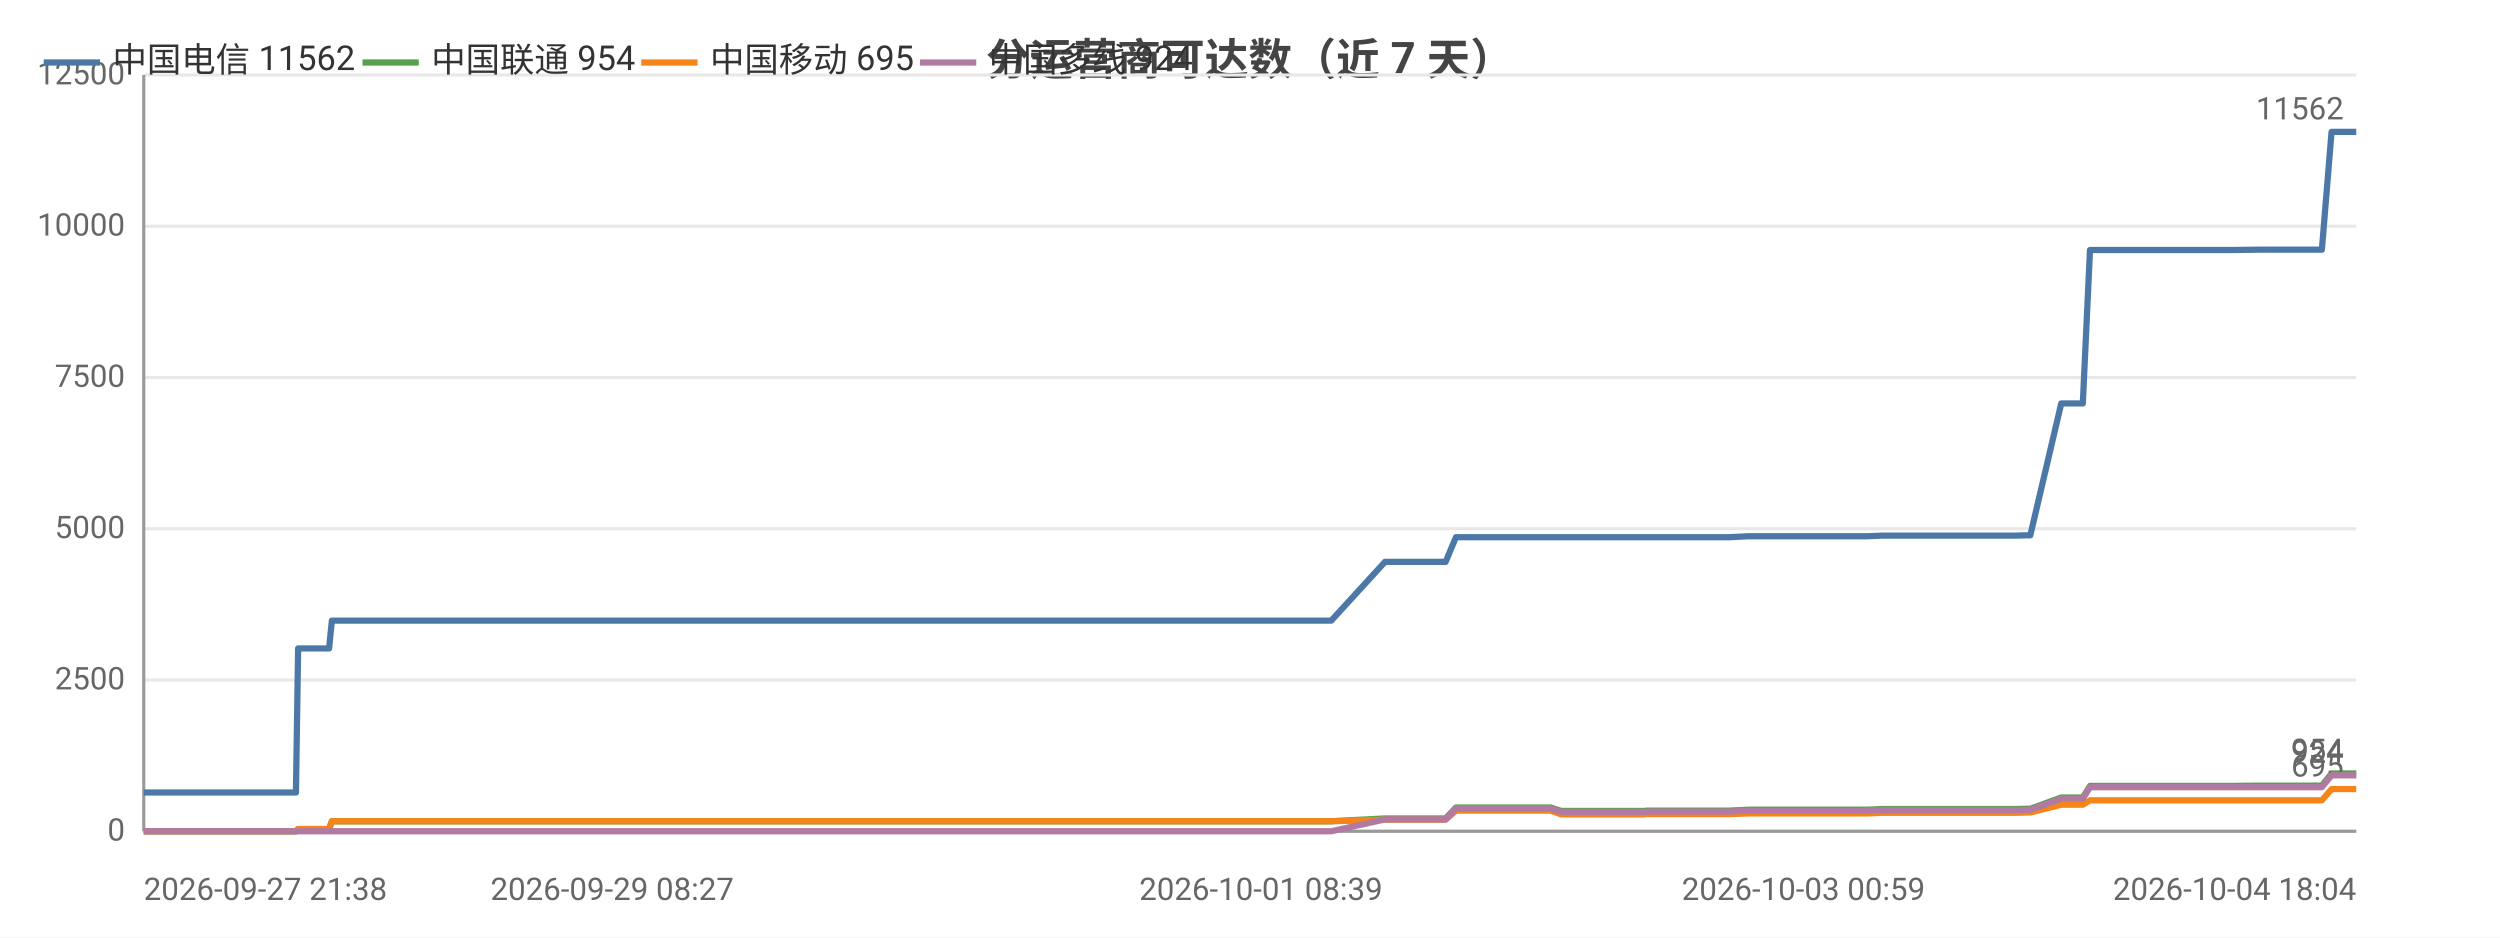
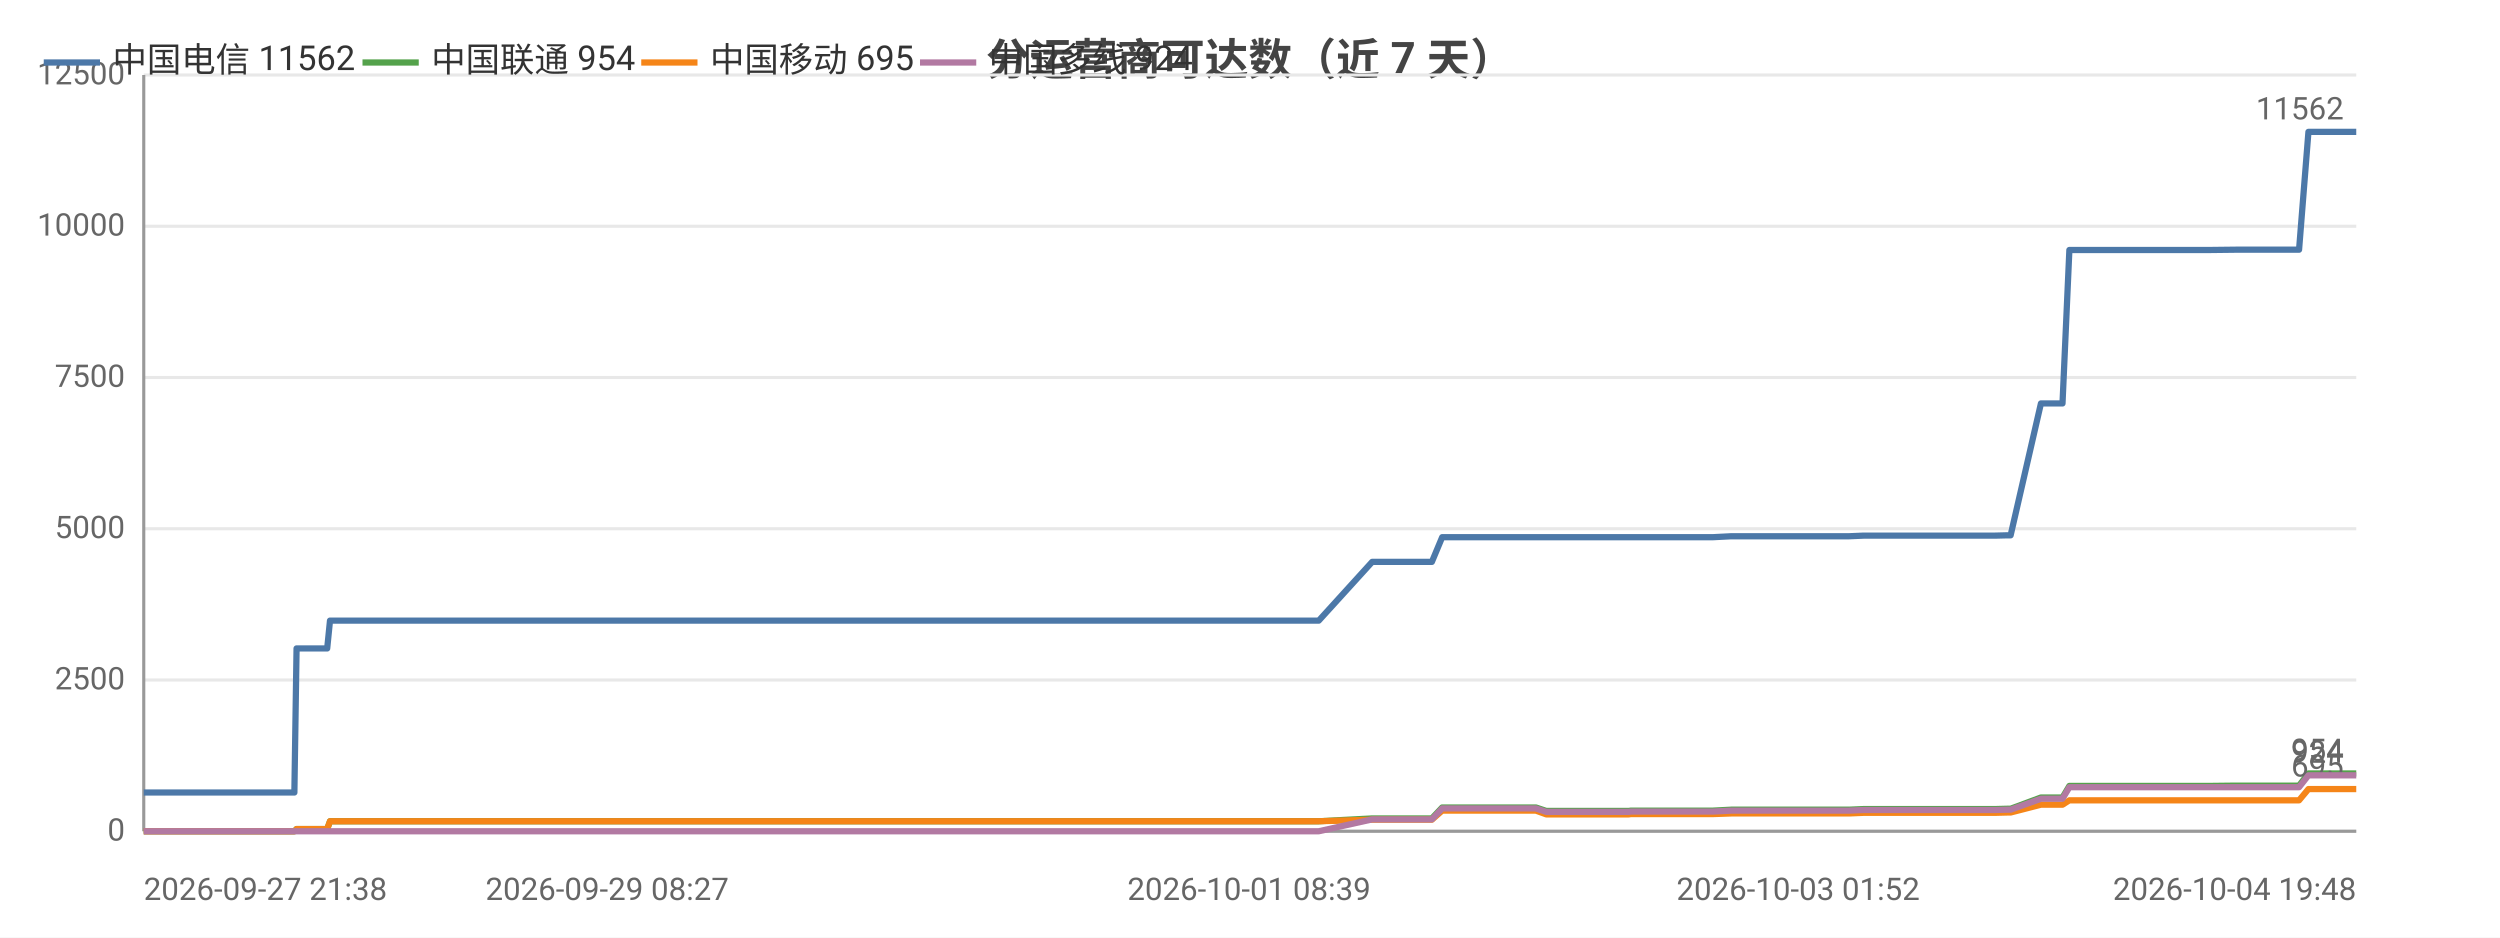
<svg xmlns="http://www.w3.org/2000/svg" width="800" height="300" viewBox="0 0 800 300">
  <rect width="800" height="300" fill="#ffffff" />
  <style>text{font-family:system-ui,-apple-system,'Segoe UI',Roboto,'PingFang SC','Microsoft YaHei','Noto Sans CJK SC',sans-serif}.g{stroke:#e8e8e8;stroke-width:1}.a{stroke:#999;stroke-width:1}.t{font-size:10px;fill:#666}.m{font-size:10px;text-anchor:middle;fill:#666}.e{font-size:10px;text-anchor:end;fill:#666}.l{font-size:11px;fill:#333}.tt{font-size:14px;font-weight:600;text-anchor:middle;fill:#444}.em{font-size:13px;text-anchor:middle;fill:#999}</style>
  <text class="tt" x="400.0" y="24">分运营商可达数（近 7 天）</text>
  <line class="g" x1="46" y1="266" x2="754" y2="266" />
  <text class="e" x="40" y="269">0</text>
  <line class="g" x1="46" y1="217.6" x2="754" y2="217.6" />
  <text class="e" x="40" y="220.6">2500</text>
  <line class="g" x1="46" y1="169.2" x2="754" y2="169.2" />
  <text class="e" x="40" y="172.2">5000</text>
  <line class="g" x1="46" y1="120.8" x2="754" y2="120.8" />
  <text class="e" x="40" y="123.8">7500</text>
  <line class="g" x1="46" y1="72.4" x2="754" y2="72.4" />
  <text class="e" x="40" y="75.4">10000</text>
  <line class="g" x1="46" y1="24" x2="754" y2="24" />
  <text class="e" x="40" y="27">12500</text>
  <line class="a" x1="46" y1="24" x2="46" y2="266" />
  <line class="a" x1="46" y1="266" x2="754" y2="266" />
-   <polyline fill="none" stroke="#4c78a8" stroke-width="2" stroke-linejoin="round" points="46,253.6 48.1,253.6 51.2,253.6 51.3,253.6 59.0,253.6 61.2,253.6 70.5,253.6 70.5,253.6 70.8,253.6 90.9,253.6 94.7,253.6 95.4,207.5 95.4,207.5 103.1,207.5 105.3,207.5 106.2,198.6 106.2,198.6 122.5,198.6 134.8,198.6 139.0,198.6 139.1,198.6 150.8,198.6 157.3,198.6 160.4,198.6 160.5,198.6 167.8,198.6 186.2,198.6 193.6,198.6 193.6,198.6 195.9,198.6 269.0,198.6 271.0,198.6 280.6,198.6 288.5,198.6 291.9,198.6 298.8,198.6 300.8,198.6 318.8,198.6 321.9,198.6 334.1,198.6 334.1,198.6 336.6,198.6 345.7,198.6 347.3,198.6 359.7,198.6 359.8,198.6 361.7,198.6 362.3,198.6 366.9,198.6 375.5,198.6 379.1,198.6 379.2,198.6 381.2,198.6 394.3,198.6 403.5,198.6 404.5,198.6 405.3,198.6 426.0,198.6 443.2,179.8 443.3,179.8 444.3,179.8 444.3,179.8 451.5,179.8 462.5,179.8 462.6,179.8 465.9,171.9 465.9,171.9 470.5,171.9 486.0,171.9 486.1,171.9 496.2,171.9 499.6,171.9 499.6,171.9 514.1,171.9 514.2,171.9 526.2,171.9 527.0,171.9 527.0,171.9 544.5,171.9 553.5,171.9 559.4,171.6 559.4,171.6 563.6,171.6 563.6,171.6 572.8,171.6 577.1,171.6 577.2,171.6 580.9,171.6 581.0,171.6 597.5,171.6 602.3,171.4 602.3,171.4 605.5,171.4 605.6,171.4 623.4,171.4 623.5,171.4 624.6,171.4 629.2,171.4 629.2,171.4 644.8,171.4 648.6,171.3 648.6,171.3 649.7,171.3 649.7,171.3 659.6,129.1 659.6,129.1 661.7,129.1 666.5,129.1 668.8,80.0 668.8,80.0 677.9,80.0 677.9,80.0 684.7,80.0 696.2,80.0 696.2,80.0 709.7,80.0 709.7,80.0 714.0,80.0 722.6,79.9 722.6,79.9 740.6,79.9 740.6,79.9 742.5,79.9 743.0,79.9 746.1,42.2 746.1,42.2 751.9,42.2 754.0,42.2 754,42.2" />
+   <polyline fill="none" stroke="#4c78a8" stroke-width="2" stroke-linejoin="round" points="46,253.6 48.1,253.6 51.2,253.6 51.2,253.6 58.9,253.6 61.1,253.6 70.2,253.6 70.2,253.6 70.5,253.6 90.5,253.6 94.2,253.6 94.9,207.5 94.9,207.5 102.5,207.5 104.7,207.5 105.6,198.6 105.6,198.6 121.7,198.6 133.8,198.6 138.1,198.6 138.1,198.6 149.7,198.6 156.2,198.6 159.2,198.6 159.3,198.6 166.6,198.6 184.7,198.6 192.0,198.6 192.1,198.6 194.3,198.6 266.7,198.6 268.6,198.6 278.1,198.6 286.0,198.6 289.3,198.6 296.1,198.6 298.1,198.6 315.9,198.6 319.0,198.6 331.0,198.6 331.1,198.6 333.5,198.6 342.6,198.6 344.2,198.6 356.4,198.6 356.5,198.6 358.4,198.6 359.0,198.6 363.6,198.6 372.0,198.6 375.6,198.6 375.7,198.6 377.7,198.6 390.7,198.6 399.7,198.6 400.7,198.6 401.6,198.6 422.0,198.6 439.1,179.8 439.1,179.8 440.1,179.8 440.1,179.8 447.2,179.8 458.1,179.8 458.2,179.8 461.5,171.9 461.5,171.9 466.0,171.9 481.4,171.9 481.5,171.9 491.5,171.9 494.8,171.9 494.9,171.9 509.2,171.9 509.2,171.9 521.2,171.9 521.9,171.9 522.0,171.9 539.2,171.9 548.2,171.9 554.0,171.6 554.0,171.6 558.2,171.6 558.2,171.6 567.3,171.6 571.6,171.6 571.6,171.6 575.3,171.6 575.4,171.6 591.7,171.6 596.4,171.4 596.5,171.4 599.7,171.4 599.7,171.4 617.4,171.4 617.4,171.4 618.5,171.4 623.0,171.4 623.1,171.4 638.5,171.4 642.3,171.3 642.3,171.3 643.3,171.3 643.4,171.3 653.1,129.1 653.2,129.1 655.2,129.1 660.0,129.1 662.2,80.0 662.3,80.0 671.3,80.0 671.3,80.0 678.0,80.0 689.4,80.0 689.4,80.0 702.7,80.0 702.7,80.0 706.9,80.0 715.5,79.9 715.5,79.9 733.3,79.9 733.3,79.9 735.2,79.9 735.7,79.9 738.7,42.2 738.7,42.2 744.5,42.2 746.5,42.2 746.6,42.2 754,42.2" />
  <circle cx="46" cy="253.6" r="4" fill="transparent" />
-   <circle cx="70.5" cy="253.6" r="4" fill="transparent" />
-   <circle cx="103.1" cy="207.5" r="4" fill="transparent" />
-   <circle cx="139.1" cy="198.6" r="4" fill="transparent" />
-   <circle cx="193.6" cy="198.6" r="4" fill="transparent" />
-   <circle cx="291.9" cy="198.6" r="4" fill="transparent" />
-   <circle cx="334.1" cy="198.6" r="4" fill="transparent" />
-   <circle cx="362.3" cy="198.6" r="4" fill="transparent" />
-   <circle cx="403.5" cy="198.6" r="4" fill="transparent" />
-   <circle cx="444.3" cy="179.8" r="4" fill="transparent" />
-   <circle cx="470.5" cy="171.9" r="4" fill="transparent" />
-   <circle cx="514.2" cy="171.9" r="4" fill="transparent" />
-   <circle cx="559.4" cy="171.6" r="4" fill="transparent" />
-   <circle cx="581.0" cy="171.6" r="4" fill="transparent" />
-   <circle cx="623.4" cy="171.4" r="4" fill="transparent" />
-   <circle cx="648.6" cy="171.3" r="4" fill="transparent" />
-   <circle cx="668.8" cy="80.0" r="4" fill="transparent" />
-   <circle cx="709.7" cy="80.0" r="4" fill="transparent" />
-   <circle cx="740.6" cy="79.9" r="4" fill="transparent" />
+   <circle cx="70.2" cy="253.6" r="4" fill="transparent" />
+   <circle cx="104.7" cy="207.5" r="4" fill="transparent" />
+   <circle cx="138.1" cy="198.6" r="4" fill="transparent" />
+   <circle cx="192.0" cy="198.6" r="4" fill="transparent" />
+   <circle cx="289.3" cy="198.6" r="4" fill="transparent" />
+   <circle cx="333.5" cy="198.6" r="4" fill="transparent" />
+   <circle cx="363.6" cy="198.6" r="4" fill="transparent" />
+   <circle cx="399.7" cy="198.6" r="4" fill="transparent" />
+   <circle cx="440.1" cy="179.8" r="4" fill="transparent" />
+   <circle cx="481.4" cy="171.9" r="4" fill="transparent" />
+   <circle cx="521.2" cy="171.9" r="4" fill="transparent" />
+   <circle cx="554.0" cy="171.6" r="4" fill="transparent" />
+   <circle cx="575.4" cy="171.6" r="4" fill="transparent" />
+   <circle cx="617.4" cy="171.4" r="4" fill="transparent" />
+   <circle cx="643.3" cy="171.3" r="4" fill="transparent" />
+   <circle cx="662.3" cy="80.0" r="4" fill="transparent" />
+   <circle cx="702.7" cy="80.0" r="4" fill="transparent" />
+   <circle cx="735.2" cy="79.9" r="4" fill="transparent" />
  <circle cx="754" cy="42.2" r="4" fill="transparent" />
  <text class="t" x="750" y="38.2" text-anchor="end" fill="#4c78a8">11562</text>
-   <polyline fill="none" stroke="#54a24b" stroke-width="2" stroke-linejoin="round" points="46,266.0 48.1,266.0 51.2,266.0 51.3,266.0 59.0,266.0 61.2,266.0 70.5,266.0 70.5,266.0 70.8,266.0 90.9,266.0 94.7,266.0 95.4,265.3 95.4,265.3 103.1,265.3 105.3,265.3 106.2,262.8 106.2,262.8 122.5,262.8 134.8,262.8 139.0,262.8 139.1,262.8 150.8,262.8 157.3,262.8 160.4,262.8 160.5,262.8 167.8,262.8 186.2,262.8 193.6,262.8 193.6,262.8 195.9,262.8 269.0,262.8 271.0,262.8 280.6,262.8 288.5,262.8 291.9,262.8 298.8,262.8 300.8,262.8 318.8,262.8 321.9,262.8 334.1,262.8 334.1,262.8 336.6,262.8 345.7,262.8 347.3,262.8 359.7,262.8 359.8,262.8 361.7,262.8 362.3,262.8 366.9,262.8 375.5,262.8 379.1,262.8 379.2,262.8 381.2,262.8 394.3,262.8 403.5,262.8 404.5,262.8 405.3,262.8 426.0,262.8 443.2,261.9 443.3,261.9 444.3,261.9 444.3,261.9 451.5,261.9 462.5,261.9 462.6,261.9 465.9,258.4 465.9,258.4 470.5,258.4 486.0,258.4 486.1,258.4 496.2,258.4 499.6,259.5 499.6,259.5 514.1,259.5 514.2,259.5 526.2,259.5 527.0,259.4 527.0,259.4 544.5,259.4 553.5,259.4 559.4,259.1 559.4,259.1 563.6,259.1 563.6,259.1 572.8,259.1 577.1,259.1 577.2,259.1 580.9,259.1 581.0,259.1 597.5,259.1 602.3,258.9 602.3,258.9 605.5,258.9 605.6,258.9 623.4,258.9 623.5,258.9 624.6,258.9 629.2,258.9 629.2,258.9 644.8,258.9 648.6,258.8 648.6,258.8 649.7,258.8 649.7,258.8 659.6,255.2 659.6,255.2 661.7,255.2 666.5,255.2 668.8,251.5 668.8,251.5 677.9,251.5 677.9,251.5 684.7,251.5 696.2,251.5 696.2,251.5 709.7,251.5 709.7,251.5 714.0,251.5 722.6,251.4 722.6,251.4 740.6,251.4 740.6,251.4 742.5,251.4 743.0,251.4 746.1,247.5 746.1,247.5 751.9,247.5 754.0,247.5 754,247.5" />
+   <polyline fill="none" stroke="#54a24b" stroke-width="2" stroke-linejoin="round" points="46,266.0 48.1,266.0 51.2,266.0 51.2,266.0 58.9,266.0 61.1,266.0 70.2,266.0 70.2,266.0 70.5,266.0 90.5,266.0 94.2,266.0 94.9,265.3 94.9,265.3 102.5,265.3 104.7,265.3 105.6,262.8 105.6,262.8 121.7,262.8 133.8,262.8 138.1,262.8 138.1,262.8 149.7,262.8 156.2,262.8 159.2,262.8 159.3,262.8 166.6,262.8 184.7,262.8 192.0,262.8 192.1,262.8 194.3,262.8 266.7,262.8 268.6,262.8 278.1,262.8 286.0,262.8 289.3,262.8 296.1,262.8 298.1,262.8 315.9,262.8 319.0,262.8 331.0,262.8 331.1,262.8 333.5,262.8 342.6,262.8 344.2,262.8 356.4,262.8 356.5,262.8 358.4,262.8 359.0,262.8 363.6,262.8 372.0,262.8 375.6,262.8 375.7,262.8 377.7,262.8 390.7,262.8 399.7,262.8 400.7,262.8 401.6,262.8 422.0,262.8 439.1,261.9 439.1,261.9 440.1,261.9 440.1,261.9 447.2,261.9 458.1,261.9 458.2,261.9 461.5,258.4 461.5,258.4 466.0,258.4 481.4,258.4 481.5,258.4 491.5,258.4 494.8,259.5 494.9,259.5 509.2,259.5 509.2,259.5 521.2,259.5 521.9,259.4 522.0,259.4 539.2,259.4 548.2,259.4 554.0,259.1 554.0,259.1 558.2,259.1 558.2,259.1 567.3,259.1 571.6,259.1 571.6,259.1 575.3,259.1 575.4,259.1 591.7,259.1 596.4,258.9 596.5,258.9 599.7,258.9 599.7,258.9 617.4,258.9 617.4,258.9 618.5,258.9 623.0,258.9 623.1,258.9 638.5,258.9 642.3,258.8 642.3,258.8 643.3,258.8 643.4,258.8 653.1,255.2 653.2,255.2 655.2,255.2 660.0,255.2 662.2,251.5 662.3,251.5 671.3,251.5 671.3,251.5 678.0,251.5 689.4,251.5 689.4,251.5 702.7,251.5 702.7,251.5 706.9,251.5 715.5,251.4 715.5,251.4 733.3,251.4 733.3,251.4 735.2,251.4 735.7,251.4 738.7,247.5 738.7,247.5 744.5,247.5 746.5,247.5 746.6,247.5 754,247.5" />
  <circle cx="46" cy="266.0" r="4" fill="transparent" />
-   <circle cx="70.5" cy="266.0" r="4" fill="transparent" />
-   <circle cx="103.1" cy="265.3" r="4" fill="transparent" />
-   <circle cx="139.1" cy="262.8" r="4" fill="transparent" />
-   <circle cx="193.6" cy="262.8" r="4" fill="transparent" />
-   <circle cx="291.9" cy="262.8" r="4" fill="transparent" />
-   <circle cx="334.1" cy="262.8" r="4" fill="transparent" />
-   <circle cx="362.3" cy="262.8" r="4" fill="transparent" />
-   <circle cx="403.5" cy="262.8" r="4" fill="transparent" />
-   <circle cx="444.3" cy="261.9" r="4" fill="transparent" />
-   <circle cx="470.5" cy="258.4" r="4" fill="transparent" />
-   <circle cx="514.2" cy="259.5" r="4" fill="transparent" />
-   <circle cx="559.4" cy="259.1" r="4" fill="transparent" />
-   <circle cx="581.0" cy="259.1" r="4" fill="transparent" />
-   <circle cx="623.4" cy="258.9" r="4" fill="transparent" />
-   <circle cx="648.6" cy="258.8" r="4" fill="transparent" />
-   <circle cx="668.8" cy="251.5" r="4" fill="transparent" />
-   <circle cx="709.7" cy="251.5" r="4" fill="transparent" />
-   <circle cx="740.6" cy="251.4" r="4" fill="transparent" />
+   <circle cx="70.2" cy="266.0" r="4" fill="transparent" />
+   <circle cx="104.7" cy="265.3" r="4" fill="transparent" />
+   <circle cx="138.1" cy="262.8" r="4" fill="transparent" />
+   <circle cx="192.0" cy="262.8" r="4" fill="transparent" />
+   <circle cx="289.3" cy="262.8" r="4" fill="transparent" />
+   <circle cx="333.5" cy="262.8" r="4" fill="transparent" />
+   <circle cx="363.6" cy="262.8" r="4" fill="transparent" />
+   <circle cx="399.7" cy="262.8" r="4" fill="transparent" />
+   <circle cx="440.1" cy="261.9" r="4" fill="transparent" />
+   <circle cx="481.4" cy="258.4" r="4" fill="transparent" />
+   <circle cx="521.2" cy="259.5" r="4" fill="transparent" />
+   <circle cx="554.0" cy="259.1" r="4" fill="transparent" />
+   <circle cx="575.4" cy="259.1" r="4" fill="transparent" />
+   <circle cx="617.4" cy="258.9" r="4" fill="transparent" />
+   <circle cx="643.3" cy="258.8" r="4" fill="transparent" />
+   <circle cx="662.3" cy="251.5" r="4" fill="transparent" />
+   <circle cx="702.7" cy="251.5" r="4" fill="transparent" />
+   <circle cx="735.2" cy="251.4" r="4" fill="transparent" />
  <circle cx="754" cy="247.5" r="4" fill="transparent" />
  <text class="t" x="750" y="243.5" text-anchor="end" fill="#54a24b">954</text>
-   <polyline fill="none" stroke="#f58518" stroke-width="2" stroke-linejoin="round" points="46,266.0 48.1,266.0 51.2,266.0 51.3,266.0 59.0,266.0 61.2,266.0 70.5,266.0 70.5,266.0 70.8,266.0 90.9,266.0 94.7,266.0 95.4,265.3 95.4,265.3 103.1,265.3 105.3,265.3 106.2,262.8 106.2,262.8 122.5,262.8 134.8,262.8 139.0,262.8 139.1,262.8 150.8,262.8 157.3,262.8 160.4,262.8 160.5,262.8 167.8,262.8 186.2,262.8 193.6,262.8 193.6,262.8 195.9,262.8 269.0,262.8 271.0,262.8 280.6,262.8 288.5,262.8 291.9,262.8 298.8,262.8 300.8,262.8 318.8,262.8 321.9,262.8 334.1,262.8 334.1,262.8 336.6,262.8 345.7,262.8 347.3,262.8 359.7,262.8 359.8,262.8 361.7,262.8 362.3,262.8 366.9,262.8 375.5,262.8 379.1,262.8 379.2,262.8 381.2,262.8 394.3,262.8 403.5,262.8 404.5,262.8 405.3,262.8 426.0,262.8 443.2,262.3 443.3,262.3 444.3,262.3 444.3,262.3 451.5,262.3 462.5,262.3 462.6,262.3 465.9,259.4 465.9,259.4 470.5,259.4 486.0,259.4 486.1,259.4 496.2,259.4 499.6,260.6 499.6,260.6 514.1,260.6 514.2,260.6 526.2,260.6 527.0,260.5 527.0,260.5 544.5,260.5 553.5,260.5 559.4,260.3 559.4,260.3 563.6,260.3 563.6,260.3 572.8,260.3 577.1,260.3 577.2,260.3 580.9,260.3 581.0,260.3 597.5,260.3 602.3,260.1 602.3,260.1 605.5,260.1 605.6,260.1 623.4,260.1 623.5,260.1 624.6,260.1 629.2,260.1 629.2,260.1 644.8,260.1 648.6,260.0 648.6,260.0 649.7,260.0 649.7,260.0 659.6,257.5 659.6,257.5 661.7,257.5 666.5,257.5 668.8,256.1 668.8,256.1 677.9,256.1 677.9,256.1 684.7,256.1 696.2,256.1 696.2,256.1 709.7,256.1 709.7,256.1 714.0,256.1 722.6,256.1 722.6,256.1 740.6,256.1 740.6,256.1 742.5,256.1 743.0,256.1 746.1,252.5 746.1,252.5 751.9,252.5 754.0,252.5 754,252.5" />
+   <polyline fill="none" stroke="#f58518" stroke-width="2" stroke-linejoin="round" points="46,266.0 48.1,266.0 51.2,266.0 51.2,266.0 58.9,266.0 61.1,266.0 70.2,266.0 70.2,266.0 70.5,266.0 90.5,266.0 94.2,266.0 94.9,265.3 94.9,265.3 102.5,265.3 104.7,265.3 105.6,262.8 105.6,262.8 121.7,262.8 133.8,262.8 138.1,262.8 138.1,262.8 149.7,262.8 156.2,262.8 159.2,262.8 159.3,262.8 166.6,262.8 184.7,262.8 192.0,262.8 192.1,262.8 194.3,262.8 266.7,262.8 268.6,262.8 278.1,262.8 286.0,262.8 289.3,262.8 296.1,262.8 298.1,262.8 315.9,262.8 319.0,262.8 331.0,262.8 331.1,262.8 333.5,262.8 342.6,262.8 344.2,262.8 356.4,262.8 356.5,262.8 358.4,262.8 359.0,262.8 363.6,262.8 372.0,262.8 375.6,262.8 375.7,262.8 377.7,262.8 390.7,262.8 399.7,262.8 400.7,262.8 401.6,262.8 422.0,262.8 439.1,262.3 439.1,262.3 440.1,262.3 440.1,262.3 447.2,262.3 458.1,262.3 458.2,262.3 461.5,259.4 461.5,259.4 466.0,259.4 481.4,259.4 481.5,259.4 491.5,259.4 494.8,260.6 494.9,260.6 509.2,260.6 509.2,260.6 521.2,260.6 521.9,260.5 522.0,260.5 539.2,260.5 548.2,260.5 554.0,260.3 554.0,260.3 558.2,260.3 558.2,260.3 567.3,260.3 571.6,260.3 571.6,260.3 575.3,260.3 575.4,260.3 591.7,260.3 596.4,260.1 596.5,260.1 599.7,260.1 599.7,260.1 617.4,260.1 617.4,260.1 618.5,260.1 623.0,260.1 623.1,260.1 638.5,260.1 642.3,260.0 642.3,260.0 643.3,260.0 643.4,260.0 653.1,257.5 653.2,257.5 655.2,257.5 660.0,257.5 662.2,256.1 662.3,256.1 671.3,256.1 671.3,256.1 678.0,256.1 689.4,256.1 689.4,256.1 702.7,256.1 702.7,256.1 706.9,256.1 715.5,256.1 715.5,256.1 733.3,256.1 733.3,256.1 735.2,256.1 735.7,256.1 738.7,252.5 738.7,252.5 744.5,252.5 746.5,252.5 746.6,252.5 754,252.5" />
  <circle cx="46" cy="266.0" r="4" fill="transparent" />
-   <circle cx="70.5" cy="266.0" r="4" fill="transparent" />
-   <circle cx="103.1" cy="265.3" r="4" fill="transparent" />
-   <circle cx="139.1" cy="262.8" r="4" fill="transparent" />
-   <circle cx="193.6" cy="262.8" r="4" fill="transparent" />
-   <circle cx="291.9" cy="262.8" r="4" fill="transparent" />
-   <circle cx="334.1" cy="262.8" r="4" fill="transparent" />
-   <circle cx="362.3" cy="262.8" r="4" fill="transparent" />
-   <circle cx="403.5" cy="262.8" r="4" fill="transparent" />
-   <circle cx="444.3" cy="262.3" r="4" fill="transparent" />
-   <circle cx="470.5" cy="259.4" r="4" fill="transparent" />
-   <circle cx="514.2" cy="260.6" r="4" fill="transparent" />
-   <circle cx="559.4" cy="260.3" r="4" fill="transparent" />
-   <circle cx="581.0" cy="260.3" r="4" fill="transparent" />
-   <circle cx="623.4" cy="260.1" r="4" fill="transparent" />
-   <circle cx="648.6" cy="260.0" r="4" fill="transparent" />
-   <circle cx="668.8" cy="256.1" r="4" fill="transparent" />
-   <circle cx="709.7" cy="256.1" r="4" fill="transparent" />
-   <circle cx="740.6" cy="256.1" r="4" fill="transparent" />
+   <circle cx="70.2" cy="266.0" r="4" fill="transparent" />
+   <circle cx="104.7" cy="265.3" r="4" fill="transparent" />
+   <circle cx="138.1" cy="262.8" r="4" fill="transparent" />
+   <circle cx="192.0" cy="262.8" r="4" fill="transparent" />
+   <circle cx="289.3" cy="262.8" r="4" fill="transparent" />
+   <circle cx="333.5" cy="262.8" r="4" fill="transparent" />
+   <circle cx="363.6" cy="262.8" r="4" fill="transparent" />
+   <circle cx="399.7" cy="262.8" r="4" fill="transparent" />
+   <circle cx="440.1" cy="262.3" r="4" fill="transparent" />
+   <circle cx="481.4" cy="259.4" r="4" fill="transparent" />
+   <circle cx="521.2" cy="260.6" r="4" fill="transparent" />
+   <circle cx="554.0" cy="260.3" r="4" fill="transparent" />
+   <circle cx="575.4" cy="260.3" r="4" fill="transparent" />
+   <circle cx="617.4" cy="260.1" r="4" fill="transparent" />
+   <circle cx="643.3" cy="260.0" r="4" fill="transparent" />
+   <circle cx="662.3" cy="256.1" r="4" fill="transparent" />
+   <circle cx="702.7" cy="256.1" r="4" fill="transparent" />
+   <circle cx="735.2" cy="256.1" r="4" fill="transparent" />
  <circle cx="754" cy="252.5" r="4" fill="transparent" />
  <text class="t" x="750" y="248.5" text-anchor="end" fill="#f58518">695</text>
-   <polyline fill="none" stroke="#b279a2" stroke-width="2" stroke-linejoin="round" points="46,266 48.1,266 51.2,266 51.3,266 59.0,266 61.2,266 70.5,266 70.5,266 70.8,266 90.9,266 94.7,266 95.4,266 95.4,266 103.1,266 105.3,266 106.2,266 106.2,266 122.5,266 134.8,266 139.0,266 139.1,266 150.8,266 157.3,266 160.4,266 160.5,266 167.8,266 186.2,266 193.6,266 193.6,266 195.9,266 269.0,266 271.0,266 280.6,266 288.5,266 291.9,266 298.8,266 300.8,266 318.8,266 321.9,266 334.1,266 334.1,266 336.6,266 345.7,266 347.3,266 359.7,266 359.8,266 361.7,266 362.3,266 366.9,266 375.5,266 379.1,266 379.2,266 381.2,266 394.3,266 403.5,266 404.5,266 405.3,266 426.0,266 443.2,262.2 443.3,262.2 444.3,262.2 444.3,262.2 451.5,262.2 462.5,262.2 462.6,262.2 465.9,258.7 465.9,258.7 470.5,258.7 486.0,258.7 486.1,258.7 496.2,258.7 499.6,259.8 499.6,259.8 514.1,259.8 514.2,259.8 526.2,259.8 527.0,259.7 527.0,259.7 544.5,259.7 553.5,259.7 559.4,259.4 559.4,259.4 563.6,259.4 563.6,259.4 572.8,259.4 577.1,259.4 577.2,259.4 580.9,259.4 581.0,259.4 597.5,259.4 602.3,259.2 602.3,259.2 605.5,259.2 605.6,259.2 623.4,259.2 623.5,259.2 624.6,259.2 629.2,259.2 629.2,259.2 644.8,259.2 648.6,259.1 648.6,259.1 649.7,259.1 649.7,259.1 659.6,255.6 659.6,255.6 661.7,255.6 666.5,255.6 668.8,251.9 668.8,251.9 677.9,251.9 677.9,251.9 684.7,251.9 696.2,251.9 696.2,251.9 709.7,251.9 709.7,251.9 714.0,251.9 722.6,251.9 722.6,251.9 740.6,251.9 740.6,251.9 742.5,251.9 743.0,251.9 746.1,248.1 746.1,248.1 751.9,248.1 754.0,248.1 754,248.1" />
+   <polyline fill="none" stroke="#b279a2" stroke-width="2" stroke-linejoin="round" points="46,266 48.1,266 51.2,266 51.2,266 58.9,266 61.1,266 70.2,266 70.2,266 70.5,266 90.5,266 94.2,266 94.9,266 94.9,266 102.5,266 104.7,266 105.6,266 105.6,266 121.7,266 133.8,266 138.1,266 138.1,266 149.7,266 156.2,266 159.2,266 159.3,266 166.6,266 184.7,266 192.0,266 192.1,266 194.3,266 266.7,266 268.6,266 278.1,266 286.0,266 289.3,266 296.1,266 298.1,266 315.9,266 319.0,266 331.0,266 331.1,266 333.5,266 342.6,266 344.2,266 356.4,266 356.5,266 358.4,266 359.0,266 363.6,266 372.0,266 375.6,266 375.7,266 377.7,266 390.7,266 399.7,266 400.7,266 401.6,266 422.0,266 439.1,262.2 439.1,262.2 440.1,262.2 440.1,262.2 447.2,262.2 458.1,262.2 458.2,262.2 461.5,258.7 461.5,258.7 466.0,258.7 481.4,258.7 481.5,258.7 491.5,258.7 494.8,259.8 494.9,259.8 509.2,259.8 509.2,259.8 521.2,259.8 521.9,259.7 522.0,259.7 539.2,259.7 548.2,259.7 554.0,259.4 554.0,259.4 558.2,259.4 558.2,259.4 567.3,259.4 571.6,259.4 571.6,259.4 575.3,259.4 575.4,259.4 591.7,259.4 596.4,259.2 596.5,259.2 599.7,259.2 599.7,259.2 617.4,259.2 617.4,259.2 618.5,259.2 623.0,259.2 623.1,259.2 638.5,259.2 642.3,259.1 642.3,259.1 643.3,259.1 643.4,259.1 653.1,255.6 653.2,255.6 655.2,255.6 660.0,255.6 662.2,251.9 662.3,251.9 671.3,251.9 671.3,251.9 678.0,251.9 689.4,251.9 689.4,251.9 702.7,251.9 702.7,251.9 706.9,251.9 715.5,251.9 715.5,251.9 733.3,251.9 733.3,251.9 735.2,251.9 735.7,251.9 738.7,248.1 738.7,248.1 744.5,248.1 746.5,248.1 746.6,248.1 754,248.1" />
  <circle cx="46" cy="266" r="4" fill="transparent" />
-   <circle cx="70.5" cy="266" r="4" fill="transparent" />
-   <circle cx="103.1" cy="266" r="4" fill="transparent" />
-   <circle cx="139.1" cy="266" r="4" fill="transparent" />
-   <circle cx="193.6" cy="266" r="4" fill="transparent" />
-   <circle cx="291.9" cy="266" r="4" fill="transparent" />
-   <circle cx="334.1" cy="266" r="4" fill="transparent" />
-   <circle cx="362.3" cy="266" r="4" fill="transparent" />
-   <circle cx="403.5" cy="266" r="4" fill="transparent" />
-   <circle cx="444.3" cy="262.2" r="4" fill="transparent" />
-   <circle cx="470.5" cy="258.7" r="4" fill="transparent" />
-   <circle cx="514.2" cy="259.8" r="4" fill="transparent" />
-   <circle cx="559.4" cy="259.4" r="4" fill="transparent" />
-   <circle cx="581.0" cy="259.4" r="4" fill="transparent" />
-   <circle cx="623.4" cy="259.2" r="4" fill="transparent" />
-   <circle cx="648.6" cy="259.1" r="4" fill="transparent" />
-   <circle cx="668.8" cy="251.9" r="4" fill="transparent" />
-   <circle cx="709.7" cy="251.9" r="4" fill="transparent" />
-   <circle cx="740.6" cy="251.9" r="4" fill="transparent" />
+   <circle cx="70.2" cy="266" r="4" fill="transparent" />
+   <circle cx="104.7" cy="266" r="4" fill="transparent" />
+   <circle cx="138.1" cy="266" r="4" fill="transparent" />
+   <circle cx="192.0" cy="266" r="4" fill="transparent" />
+   <circle cx="289.3" cy="266" r="4" fill="transparent" />
+   <circle cx="333.5" cy="266" r="4" fill="transparent" />
+   <circle cx="363.6" cy="266" r="4" fill="transparent" />
+   <circle cx="399.7" cy="266" r="4" fill="transparent" />
+   <circle cx="440.1" cy="262.2" r="4" fill="transparent" />
+   <circle cx="481.4" cy="258.7" r="4" fill="transparent" />
+   <circle cx="521.2" cy="259.8" r="4" fill="transparent" />
+   <circle cx="554.0" cy="259.4" r="4" fill="transparent" />
+   <circle cx="575.4" cy="259.4" r="4" fill="transparent" />
+   <circle cx="617.4" cy="259.2" r="4" fill="transparent" />
+   <circle cx="643.3" cy="259.1" r="4" fill="transparent" />
+   <circle cx="662.3" cy="251.9" r="4" fill="transparent" />
+   <circle cx="702.7" cy="251.9" r="4" fill="transparent" />
+   <circle cx="735.2" cy="251.9" r="4" fill="transparent" />
  <circle cx="754" cy="248.1" r="4" fill="transparent" />
  <text class="t" x="750" y="244.1" text-anchor="end" fill="#b279a2">924</text>
  <text class="t" x="46" y="288">2026-09-27 21:38</text>
-   <text class="m" x="195.9" y="288">2026-09-29 08:27</text>
-   <text class="m" x="403.5" y="288">2026-10-01 08:39</text>
-   <text class="m" x="577.1" y="288">2026-10-03 00:59</text>
-   <text class="e" x="754" y="288">2026-10-04 18:04</text>
+   <text class="m" x="194.3" y="288">2026-09-29 08:27</text>
+   <text class="m" x="399.7" y="288">2026-10-01 08:39</text>
+   <text class="m" x="575.4" y="288">2026-10-03 01:52</text>
+   <text class="e" x="754" y="288">2026-10-04 19:48</text>
  <line x1="14" y1="20" x2="32" y2="20" stroke="#4c78a8" stroke-width="2" />
  <text class="l" x="36" y="23">中国电信 11562</text>
  <line x1="116.0" y1="20" x2="134.0" y2="20" stroke="#54a24b" stroke-width="2" />
  <text class="l" x="138.0" y="23">中国联通 954</text>
  <line x1="205.2" y1="20" x2="223.2" y2="20" stroke="#f58518" stroke-width="2" />
  <text class="l" x="227.2" y="23">中国移动 695</text>
  <line x1="294.4" y1="20" x2="312.4" y2="20" stroke="#b279a2" stroke-width="2" />
  <text class="l" x="316.4" y="23">中国多线 924</text>
</svg>
